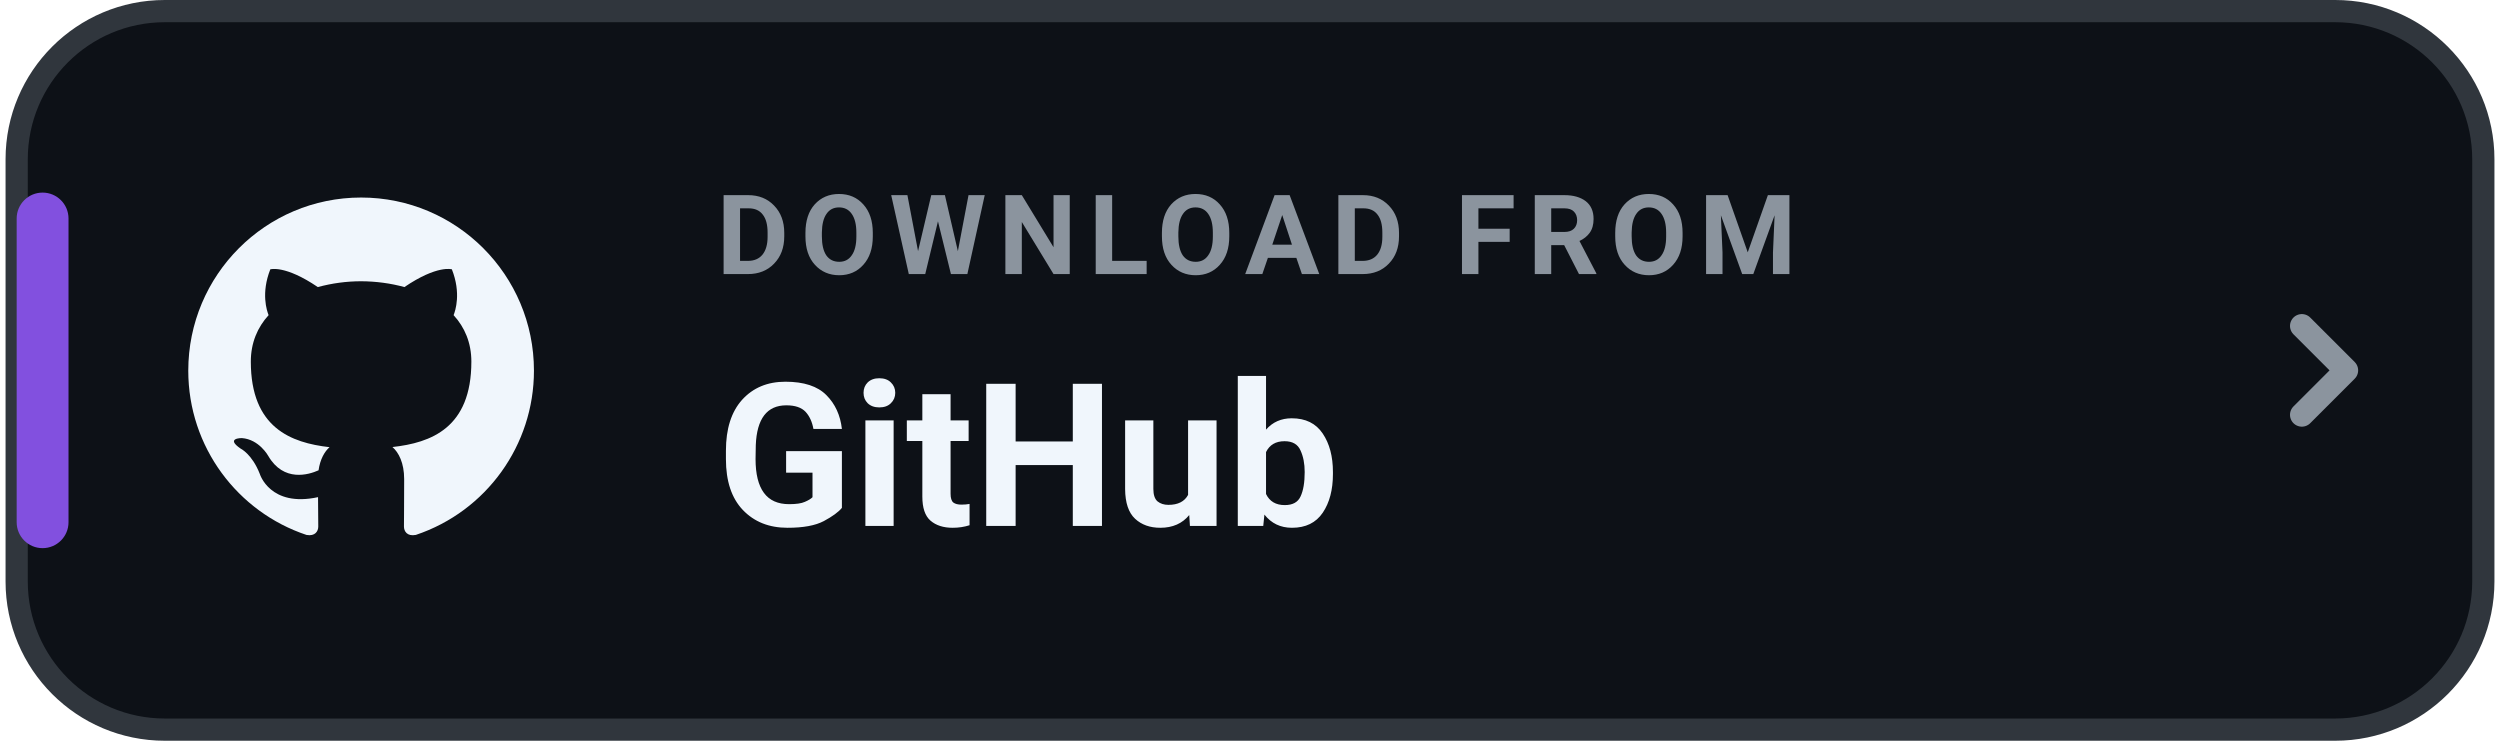
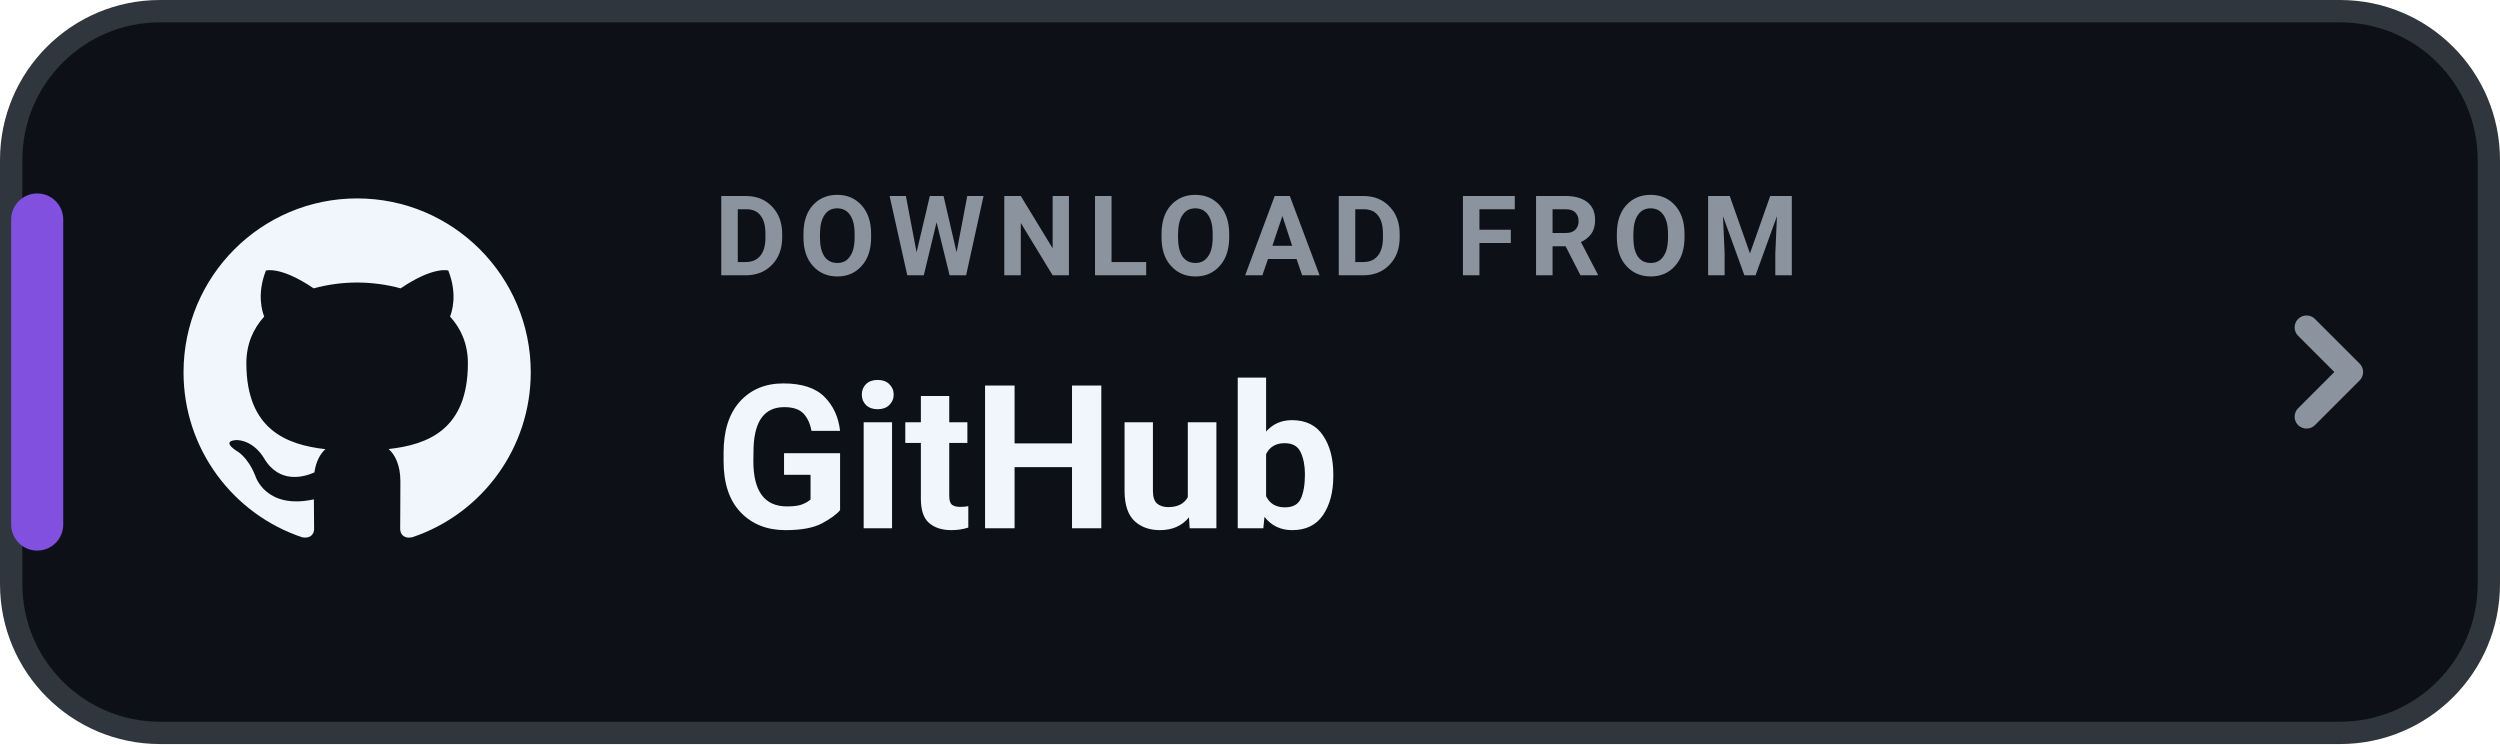
- <svg xmlns="http://www.w3.org/2000/svg" width="216" height="64" viewBox="0 0 168 50" role="img" aria-label="DOWNLOAD FROM GitHub">
+ <svg xmlns="http://www.w3.org/2000/svg" width="168" height="50" viewBox="0 0 168 50" role="img" aria-label="DOWNLOAD FROM GitHub">
  <rect x=".75" y=".75" width="166.5" height="48.5" rx="10" fill="#0D1117" stroke="#30363D" stroke-width="1.5" />
  <rect x=".75" y="13" width="3.5" height="24" rx="1.75" fill="#8250DF" />
  <g transform="translate(10 11) scale(1.166667)">
    <path fill="#F0F6FC" d="M12 2C6.477 2 2 6.484 2 12.017c0 4.425 2.865 8.18 6.839 9.504.5.092.682-.217.682-.483 0-.237-.008-.868-.013-1.703-2.782.605-3.369-1.343-3.369-1.343-.454-1.158-1.11-1.466-1.11-1.466-.908-.62.069-.608.069-.608 1.003.07 1.53 1.032 1.53 1.032.892 1.53 2.341 1.088 2.91.832.092-.647.35-1.088.636-1.338-2.22-.253-4.555-1.113-4.555-4.951 0-1.093.39-1.988 1.029-2.688-.103-.253-.446-1.272.098-2.65 0 0 .84-.27 2.75 1.026A9.564 9.564 0 0112 6.844c.85.004 1.705.115 2.504.337 1.909-1.296 2.747-1.027 2.747-1.027.546 1.379.202 2.398.1 2.651.64.7 1.028 1.595 1.028 2.688 0 3.848-2.339 4.695-4.566 4.943.359.309.678.92.678 1.855 0 1.338-.012 2.419-.012 2.747 0 .268.18.58.688.482A10.019 10.019 0 0022 12.017C22 6.484 17.522 2 12 2z" />
  </g>
  <text x="48" y="18.5" fill="#8B949E" font-family="-apple-system,BlinkMacSystemFont,'Segoe UI',Roboto,Helvetica,Arial,sans-serif" font-size="7.5" font-weight="700" letter-spacing=".8">DOWNLOAD FROM</text>
  <text x="48" y="35.5" fill="#F0F6FC" font-family="-apple-system,BlinkMacSystemFont,'Segoe UI',Roboto,Helvetica,Arial,sans-serif" font-size="13.5" font-weight="750">GitHub</text>
  <path d="M155 22l3 3-3 3" fill="none" stroke="#8B949E" stroke-width="1.6" stroke-linecap="round" stroke-linejoin="round" />
</svg>
